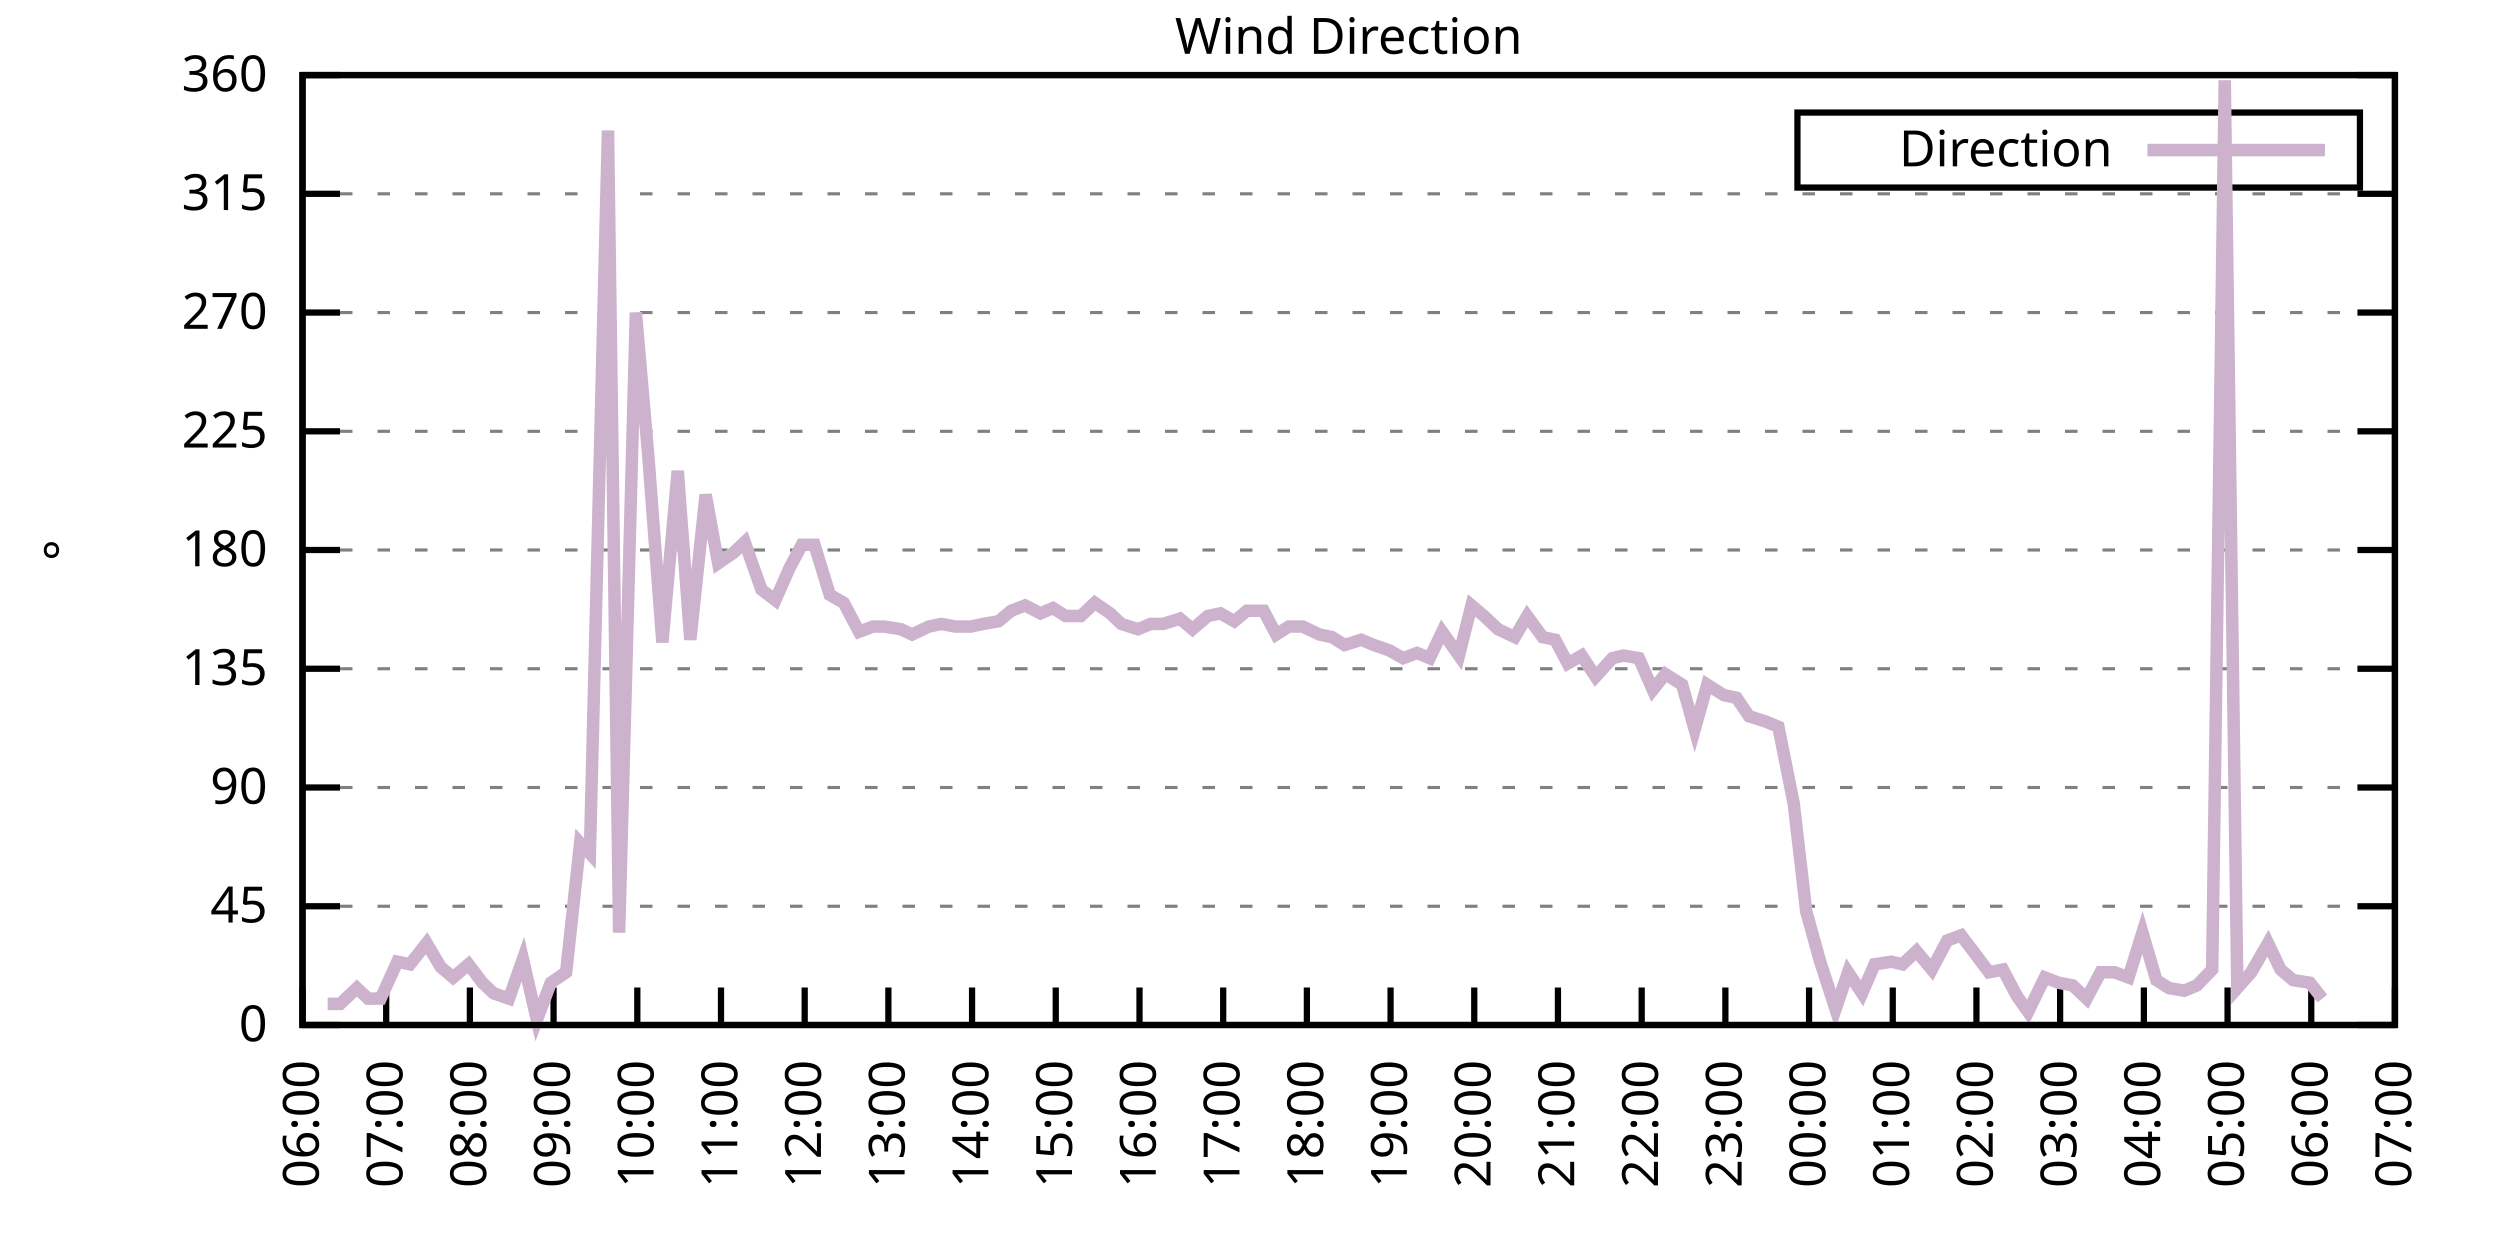
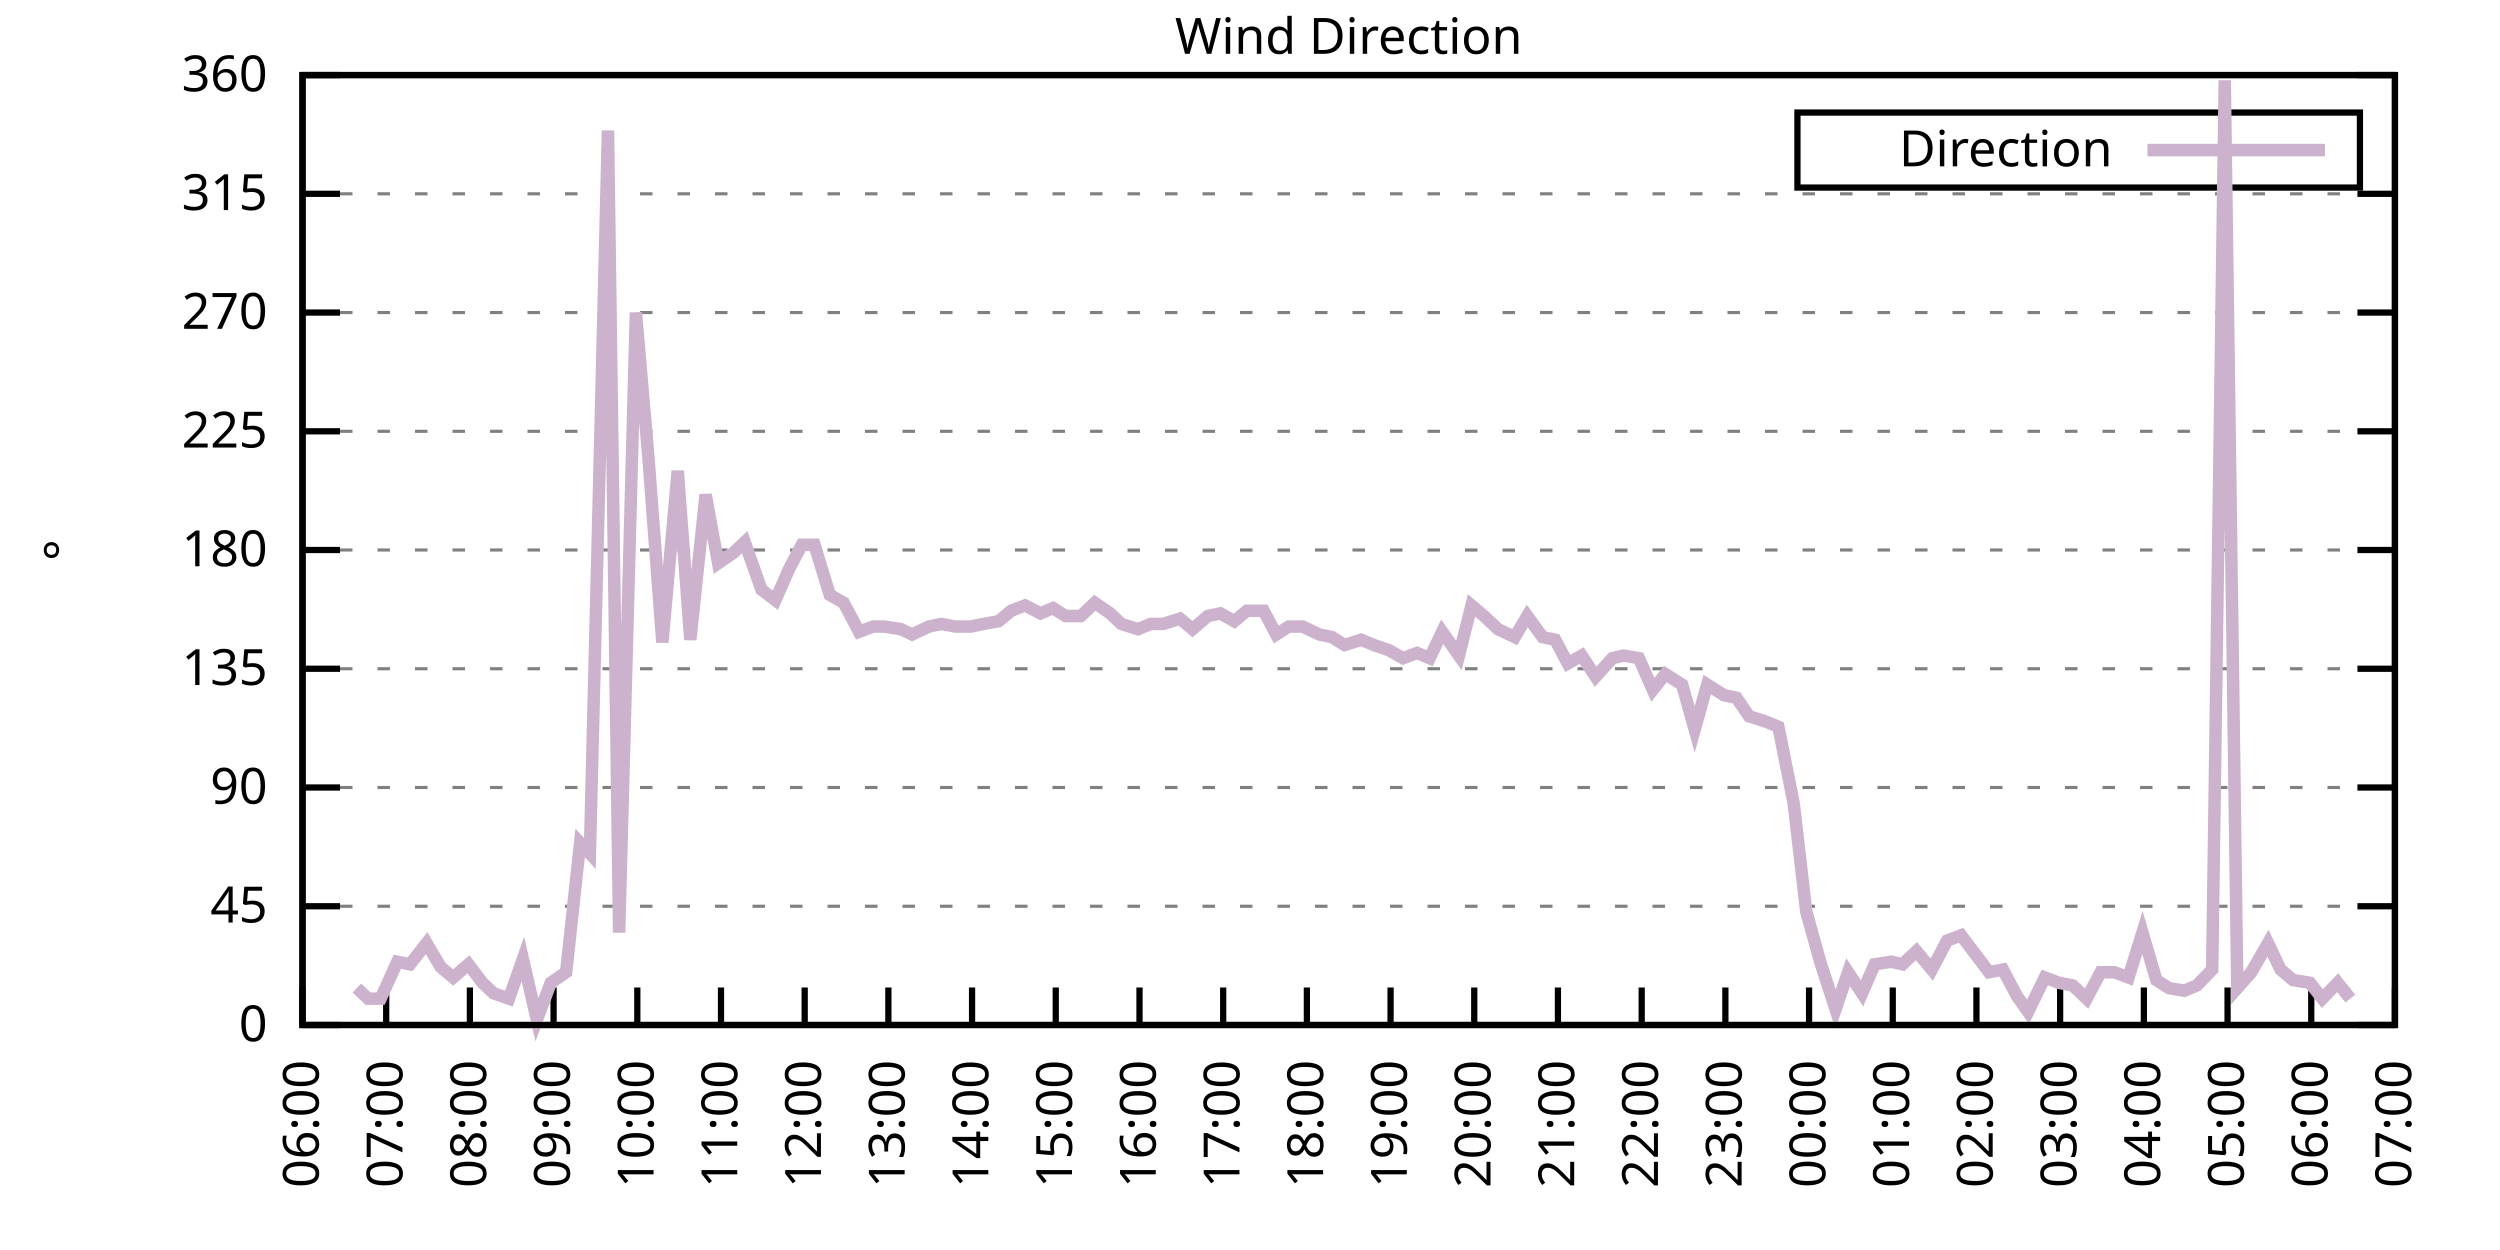
<svg xmlns="http://www.w3.org/2000/svg" xmlns:xlink="http://www.w3.org/1999/xlink" width="400" height="200" viewBox="0 0 400 200">
  <g id="gnuplot_canvas">
    <rect x="0" y="0" width="400" height="200" fill="none" />
    <defs>
      <circle id="gpDot" r="0.5" stroke-width="0.5" stroke="currentColor" />
      <path id="gpPt0" stroke-width="0.333" stroke="currentColor" d="M-1,0 h2 M0,-1 v2" />
      <path id="gpPt1" stroke-width="0.333" stroke="currentColor" d="M-1,-1 L1,1 M1,-1 L-1,1" />
      <path id="gpPt2" stroke-width="0.333" stroke="currentColor" d="M-1,0 L1,0 M0,-1 L0,1 M-1,-1 L1,1 M-1,1 L1,-1" />
      <rect id="gpPt3" stroke-width="0.333" stroke="currentColor" x="-1" y="-1" width="2" height="2" />
      <rect id="gpPt4" stroke-width="0.333" stroke="currentColor" fill="currentColor" x="-1" y="-1" width="2" height="2" />
      <circle id="gpPt5" stroke-width="0.333" stroke="currentColor" cx="0" cy="0" r="1" />
      <use xlink:href="#gpPt5" id="gpPt6" fill="currentColor" stroke="none" />
      <path id="gpPt7" stroke-width="0.333" stroke="currentColor" d="M0,-1.33 L-1.33,0.67 L1.33,0.67 z" />
      <use xlink:href="#gpPt7" id="gpPt8" fill="currentColor" stroke="none" />
      <use xlink:href="#gpPt7" id="gpPt9" stroke="currentColor" transform="rotate(180)" />
      <use xlink:href="#gpPt9" id="gpPt10" fill="currentColor" stroke="none" />
      <use xlink:href="#gpPt3" id="gpPt11" stroke="currentColor" transform="rotate(45)" />
      <use xlink:href="#gpPt11" id="gpPt12" fill="currentColor" stroke="none" />
      <path id="gpPt13" stroke-width="0.333" stroke="currentColor" d="M0,1.330 L1.265,0.411 L0.782,-1.067 L-0.782,-1.076 L-1.265,0.411 z" />
      <use xlink:href="#gpPt13" id="gpPt14" fill="currentColor" stroke="none" />
      <filter id="textbox" filterUnits="objectBoundingBox" x="0" y="0" height="1" width="1">
        <feFlood flood-color="white" flood-opacity="1" result="bgnd" />
        <feComposite in="SourceGraphic" in2="bgnd" operator="atop" />
      </filter>
      <filter id="greybox" filterUnits="objectBoundingBox" x="0" y="0" height="1" width="1">
        <feFlood flood-color="lightgrey" flood-opacity="1" result="grey" />
        <feComposite in="SourceGraphic" in2="grey" operator="atop" />
      </filter>
    </defs>
    <g fill="none" color="white" stroke="currentColor" stroke-width="1.00" stroke-linecap="butt" stroke-linejoin="miter">
</g>
    <g fill="none" color="black" stroke="currentColor" stroke-width="1.00" stroke-linecap="butt" stroke-linejoin="miter">
      <g stroke="none" shape-rendering="crispEdges">
        <polygon fill="rgb(255, 255, 255)" points="48.40,164.00 383.18,164.00 383.18,12.02 48.40,12.02 " />
      </g>
    </g>
    <g fill="none" color="black" stroke="currentColor" stroke-width="1.00" stroke-linecap="butt" stroke-linejoin="miter">
</g>
    <g fill="none" color="black" stroke="black" stroke-width="0.50" stroke-linecap="butt" stroke-linejoin="miter">
</g>
    <g fill="none" color="gray" stroke="currentColor" stroke-width="0.50" stroke-linecap="butt" stroke-linejoin="miter">
      <path stroke="gray" stroke-dasharray="2,4" class="gridline" d="M48.40,164.00 L383.19,164.00  " />
    </g>
    <g fill="none" color="gray" stroke="gray" stroke-width="1.00" stroke-linecap="butt" stroke-linejoin="miter">
</g>
    <g fill="none" color="black" stroke="currentColor" stroke-width="1.00" stroke-linecap="butt" stroke-linejoin="miter">
      <path stroke="black" d="M48.40,164.00 L54.40,164.00 M383.19,164.00 L377.19,164.00  " />
      <g transform="translate(42.80,166.60)" stroke="none" fill="black" font-family="Sans" font-size="8.00" text-anchor="end">
        <text>
          <tspan font-family="Sans"> 0</tspan>
        </text>
      </g>
    </g>
    <g fill="none" color="black" stroke="currentColor" stroke-width="1.00" stroke-linecap="butt" stroke-linejoin="miter">
</g>
    <g fill="none" color="black" stroke="black" stroke-width="0.50" stroke-linecap="butt" stroke-linejoin="miter">
</g>
    <g fill="none" color="gray" stroke="currentColor" stroke-width="0.50" stroke-linecap="butt" stroke-linejoin="miter">
      <path stroke="gray" stroke-dasharray="2,4" class="gridline" d="M48.40,145.00 L383.19,145.00  " />
    </g>
    <g fill="none" color="gray" stroke="gray" stroke-width="1.00" stroke-linecap="butt" stroke-linejoin="miter">
</g>
    <g fill="none" color="black" stroke="currentColor" stroke-width="1.00" stroke-linecap="butt" stroke-linejoin="miter">
      <path stroke="black" d="M48.40,145.00 L54.40,145.00 M383.19,145.00 L377.19,145.00  " />
      <g transform="translate(42.80,147.60)" stroke="none" fill="black" font-family="Sans" font-size="8.00" text-anchor="end">
        <text>
          <tspan font-family="Sans"> 45</tspan>
        </text>
      </g>
    </g>
    <g fill="none" color="black" stroke="currentColor" stroke-width="1.00" stroke-linecap="butt" stroke-linejoin="miter">
</g>
    <g fill="none" color="black" stroke="black" stroke-width="0.50" stroke-linecap="butt" stroke-linejoin="miter">
</g>
    <g fill="none" color="gray" stroke="currentColor" stroke-width="0.50" stroke-linecap="butt" stroke-linejoin="miter">
      <path stroke="gray" stroke-dasharray="2,4" class="gridline" d="M48.40,126.00 L383.19,126.00  " />
    </g>
    <g fill="none" color="gray" stroke="gray" stroke-width="1.00" stroke-linecap="butt" stroke-linejoin="miter">
</g>
    <g fill="none" color="black" stroke="currentColor" stroke-width="1.00" stroke-linecap="butt" stroke-linejoin="miter">
      <path stroke="black" d="M48.40,126.00 L54.40,126.00 M383.19,126.00 L377.19,126.00  " />
      <g transform="translate(42.80,128.60)" stroke="none" fill="black" font-family="Sans" font-size="8.00" text-anchor="end">
        <text>
          <tspan font-family="Sans"> 90</tspan>
        </text>
      </g>
    </g>
    <g fill="none" color="black" stroke="currentColor" stroke-width="1.00" stroke-linecap="butt" stroke-linejoin="miter">
</g>
    <g fill="none" color="black" stroke="black" stroke-width="0.50" stroke-linecap="butt" stroke-linejoin="miter">
</g>
    <g fill="none" color="gray" stroke="currentColor" stroke-width="0.50" stroke-linecap="butt" stroke-linejoin="miter">
      <path stroke="gray" stroke-dasharray="2,4" class="gridline" d="M48.40,107.00 L383.19,107.00  " />
    </g>
    <g fill="none" color="gray" stroke="gray" stroke-width="1.00" stroke-linecap="butt" stroke-linejoin="miter">
</g>
    <g fill="none" color="black" stroke="currentColor" stroke-width="1.00" stroke-linecap="butt" stroke-linejoin="miter">
      <path stroke="black" d="M48.40,107.00 L54.40,107.00 M383.19,107.00 L377.19,107.00  " />
      <g transform="translate(42.80,109.60)" stroke="none" fill="black" font-family="Sans" font-size="8.00" text-anchor="end">
        <text>
          <tspan font-family="Sans"> 135</tspan>
        </text>
      </g>
    </g>
    <g fill="none" color="black" stroke="currentColor" stroke-width="1.00" stroke-linecap="butt" stroke-linejoin="miter">
</g>
    <g fill="none" color="black" stroke="black" stroke-width="0.50" stroke-linecap="butt" stroke-linejoin="miter">
</g>
    <g fill="none" color="gray" stroke="currentColor" stroke-width="0.50" stroke-linecap="butt" stroke-linejoin="miter">
      <path stroke="gray" stroke-dasharray="2,4" class="gridline" d="M48.40,88.00 L383.19,88.00  " />
    </g>
    <g fill="none" color="gray" stroke="gray" stroke-width="1.00" stroke-linecap="butt" stroke-linejoin="miter">
</g>
    <g fill="none" color="black" stroke="currentColor" stroke-width="1.00" stroke-linecap="butt" stroke-linejoin="miter">
      <path stroke="black" d="M48.40,88.00 L54.40,88.00 M383.19,88.00 L377.19,88.00  " />
      <g transform="translate(42.80,90.60)" stroke="none" fill="black" font-family="Sans" font-size="8.00" text-anchor="end">
        <text>
          <tspan font-family="Sans"> 180</tspan>
        </text>
      </g>
    </g>
    <g fill="none" color="black" stroke="currentColor" stroke-width="1.00" stroke-linecap="butt" stroke-linejoin="miter">
</g>
    <g fill="none" color="black" stroke="black" stroke-width="0.50" stroke-linecap="butt" stroke-linejoin="miter">
</g>
    <g fill="none" color="gray" stroke="currentColor" stroke-width="0.50" stroke-linecap="butt" stroke-linejoin="miter">
      <path stroke="gray" stroke-dasharray="2,4" class="gridline" d="M48.40,69.01 L383.19,69.01  " />
    </g>
    <g fill="none" color="gray" stroke="gray" stroke-width="1.00" stroke-linecap="butt" stroke-linejoin="miter">
</g>
    <g fill="none" color="black" stroke="currentColor" stroke-width="1.00" stroke-linecap="butt" stroke-linejoin="miter">
      <path stroke="black" d="M48.40,69.01 L54.40,69.01 M383.19,69.01 L377.19,69.01  " />
      <g transform="translate(42.80,71.61)" stroke="none" fill="black" font-family="Sans" font-size="8.00" text-anchor="end">
        <text>
          <tspan font-family="Sans"> 225</tspan>
        </text>
      </g>
    </g>
    <g fill="none" color="black" stroke="currentColor" stroke-width="1.00" stroke-linecap="butt" stroke-linejoin="miter">
</g>
    <g fill="none" color="black" stroke="black" stroke-width="0.50" stroke-linecap="butt" stroke-linejoin="miter">
</g>
    <g fill="none" color="gray" stroke="currentColor" stroke-width="0.50" stroke-linecap="butt" stroke-linejoin="miter">
      <path stroke="gray" stroke-dasharray="2,4" class="gridline" d="M48.40,50.01 L383.19,50.01  " />
    </g>
    <g fill="none" color="gray" stroke="gray" stroke-width="1.00" stroke-linecap="butt" stroke-linejoin="miter">
</g>
    <g fill="none" color="black" stroke="currentColor" stroke-width="1.00" stroke-linecap="butt" stroke-linejoin="miter">
      <path stroke="black" d="M48.40,50.01 L54.40,50.01 M383.19,50.01 L377.19,50.01  " />
      <g transform="translate(42.80,52.61)" stroke="none" fill="black" font-family="Sans" font-size="8.00" text-anchor="end">
        <text>
          <tspan font-family="Sans"> 270</tspan>
        </text>
      </g>
    </g>
    <g fill="none" color="black" stroke="currentColor" stroke-width="1.00" stroke-linecap="butt" stroke-linejoin="miter">
</g>
    <g fill="none" color="black" stroke="black" stroke-width="0.50" stroke-linecap="butt" stroke-linejoin="miter">
</g>
    <g fill="none" color="gray" stroke="currentColor" stroke-width="0.50" stroke-linecap="butt" stroke-linejoin="miter">
      <path stroke="gray" stroke-dasharray="2,4" class="gridline" d="M48.40,31.01 L383.19,31.01  " />
    </g>
    <g fill="none" color="gray" stroke="gray" stroke-width="1.00" stroke-linecap="butt" stroke-linejoin="miter">
</g>
    <g fill="none" color="black" stroke="currentColor" stroke-width="1.00" stroke-linecap="butt" stroke-linejoin="miter">
      <path stroke="black" d="M48.40,31.01 L54.40,31.01 M383.19,31.01 L377.19,31.01  " />
      <g transform="translate(42.80,33.61)" stroke="none" fill="black" font-family="Sans" font-size="8.00" text-anchor="end">
        <text>
          <tspan font-family="Sans"> 315</tspan>
        </text>
      </g>
    </g>
    <g fill="none" color="black" stroke="currentColor" stroke-width="1.00" stroke-linecap="butt" stroke-linejoin="miter">
</g>
    <g fill="none" color="black" stroke="black" stroke-width="0.50" stroke-linecap="butt" stroke-linejoin="miter">
</g>
    <g fill="none" color="gray" stroke="currentColor" stroke-width="0.50" stroke-linecap="butt" stroke-linejoin="miter">
      <path stroke="gray" stroke-dasharray="2,4" class="gridline" d="M48.40,12.01 L383.19,12.01  " />
    </g>
    <g fill="none" color="gray" stroke="gray" stroke-width="1.00" stroke-linecap="butt" stroke-linejoin="miter">
</g>
    <g fill="none" color="black" stroke="currentColor" stroke-width="1.00" stroke-linecap="butt" stroke-linejoin="miter">
      <path stroke="black" d="M48.40,12.01 L54.40,12.01 M383.19,12.01 L377.19,12.01  " />
      <g transform="translate(42.80,14.61)" stroke="none" fill="black" font-family="Sans" font-size="8.00" text-anchor="end">
        <text>
          <tspan font-family="Sans"> 360</tspan>
        </text>
      </g>
    </g>
    <g fill="none" color="black" stroke="currentColor" stroke-width="1.00" stroke-linecap="butt" stroke-linejoin="miter">
      <path stroke="black" d="M48.40,164.00 L48.40,158.00  " />
      <g transform="translate(51.00,169.60) rotate(270.00)" stroke="none" fill="black" font-family="Sans" font-size="8.00" text-anchor="end">
        <text>
          <tspan font-family="Sans">06:00</tspan>
        </text>
      </g>
    </g>
    <g fill="none" color="black" stroke="currentColor" stroke-width="1.00" stroke-linecap="butt" stroke-linejoin="miter">
      <path stroke="black" d="M61.79,164.00 L61.79,158.00  " />
      <g transform="translate(64.39,169.60) rotate(270.00)" stroke="none" fill="black" font-family="Sans" font-size="8.00" text-anchor="end">
        <text>
          <tspan font-family="Sans">07:00</tspan>
        </text>
      </g>
    </g>
    <g fill="none" color="black" stroke="currentColor" stroke-width="1.00" stroke-linecap="butt" stroke-linejoin="miter">
      <path stroke="black" d="M75.18,164.00 L75.18,158.00  " />
      <g transform="translate(77.78,169.60) rotate(270.00)" stroke="none" fill="black" font-family="Sans" font-size="8.00" text-anchor="end">
        <text>
          <tspan font-family="Sans">08:00</tspan>
        </text>
      </g>
    </g>
    <g fill="none" color="black" stroke="currentColor" stroke-width="1.00" stroke-linecap="butt" stroke-linejoin="miter">
      <path stroke="black" d="M88.57,164.00 L88.57,158.00  " />
      <g transform="translate(91.17,169.60) rotate(270.00)" stroke="none" fill="black" font-family="Sans" font-size="8.00" text-anchor="end">
        <text>
          <tspan font-family="Sans">09:00</tspan>
        </text>
      </g>
    </g>
    <g fill="none" color="black" stroke="currentColor" stroke-width="1.00" stroke-linecap="butt" stroke-linejoin="miter">
      <path stroke="black" d="M101.97,164.00 L101.97,158.00  " />
      <g transform="translate(104.57,169.60) rotate(270.00)" stroke="none" fill="black" font-family="Sans" font-size="8.00" text-anchor="end">
        <text>
          <tspan font-family="Sans">10:00</tspan>
        </text>
      </g>
    </g>
    <g fill="none" color="black" stroke="currentColor" stroke-width="1.00" stroke-linecap="butt" stroke-linejoin="miter">
      <path stroke="black" d="M115.36,164.00 L115.36,158.00  " />
      <g transform="translate(117.96,169.60) rotate(270.00)" stroke="none" fill="black" font-family="Sans" font-size="8.00" text-anchor="end">
        <text>
          <tspan font-family="Sans">11:00</tspan>
        </text>
      </g>
    </g>
    <g fill="none" color="black" stroke="currentColor" stroke-width="1.00" stroke-linecap="butt" stroke-linejoin="miter">
      <path stroke="black" d="M128.75,164.00 L128.75,158.00  " />
      <g transform="translate(131.35,169.60) rotate(270.00)" stroke="none" fill="black" font-family="Sans" font-size="8.00" text-anchor="end">
        <text>
          <tspan font-family="Sans">12:00</tspan>
        </text>
      </g>
    </g>
    <g fill="none" color="black" stroke="currentColor" stroke-width="1.00" stroke-linecap="butt" stroke-linejoin="miter">
      <path stroke="black" d="M142.14,164.00 L142.14,158.00  " />
      <g transform="translate(144.74,169.60) rotate(270.00)" stroke="none" fill="black" font-family="Sans" font-size="8.00" text-anchor="end">
        <text>
          <tspan font-family="Sans">13:00</tspan>
        </text>
      </g>
    </g>
    <g fill="none" color="black" stroke="currentColor" stroke-width="1.00" stroke-linecap="butt" stroke-linejoin="miter">
      <path stroke="black" d="M155.53,164.00 L155.53,158.00  " />
      <g transform="translate(158.13,169.60) rotate(270.00)" stroke="none" fill="black" font-family="Sans" font-size="8.00" text-anchor="end">
        <text>
          <tspan font-family="Sans">14:00</tspan>
        </text>
      </g>
    </g>
    <g fill="none" color="black" stroke="currentColor" stroke-width="1.00" stroke-linecap="butt" stroke-linejoin="miter">
      <path stroke="black" d="M168.92,164.00 L168.92,158.00  " />
      <g transform="translate(171.52,169.60) rotate(270.00)" stroke="none" fill="black" font-family="Sans" font-size="8.00" text-anchor="end">
        <text>
          <tspan font-family="Sans">15:00</tspan>
        </text>
      </g>
    </g>
    <g fill="none" color="black" stroke="currentColor" stroke-width="1.00" stroke-linecap="butt" stroke-linejoin="miter">
      <path stroke="black" d="M182.32,164.00 L182.32,158.00  " />
      <g transform="translate(184.92,169.60) rotate(270.00)" stroke="none" fill="black" font-family="Sans" font-size="8.00" text-anchor="end">
        <text>
          <tspan font-family="Sans">16:00</tspan>
        </text>
      </g>
    </g>
    <g fill="none" color="black" stroke="currentColor" stroke-width="1.00" stroke-linecap="butt" stroke-linejoin="miter">
      <path stroke="black" d="M195.71,164.00 L195.71,158.00  " />
      <g transform="translate(198.31,169.60) rotate(270.00)" stroke="none" fill="black" font-family="Sans" font-size="8.00" text-anchor="end">
        <text>
          <tspan font-family="Sans">17:00</tspan>
        </text>
      </g>
    </g>
    <g fill="none" color="black" stroke="currentColor" stroke-width="1.00" stroke-linecap="butt" stroke-linejoin="miter">
      <path stroke="black" d="M209.10,164.00 L209.10,158.00  " />
      <g transform="translate(211.70,169.60) rotate(270.00)" stroke="none" fill="black" font-family="Sans" font-size="8.00" text-anchor="end">
        <text>
          <tspan font-family="Sans">18:00</tspan>
        </text>
      </g>
    </g>
    <g fill="none" color="black" stroke="currentColor" stroke-width="1.00" stroke-linecap="butt" stroke-linejoin="miter">
      <path stroke="black" d="M222.49,164.00 L222.49,158.00  " />
      <g transform="translate(225.09,169.60) rotate(270.00)" stroke="none" fill="black" font-family="Sans" font-size="8.00" text-anchor="end">
        <text>
          <tspan font-family="Sans">19:00</tspan>
        </text>
      </g>
    </g>
    <g fill="none" color="black" stroke="currentColor" stroke-width="1.00" stroke-linecap="butt" stroke-linejoin="miter">
      <path stroke="black" d="M235.88,164.00 L235.88,158.00  " />
      <g transform="translate(238.48,169.60) rotate(270.00)" stroke="none" fill="black" font-family="Sans" font-size="8.00" text-anchor="end">
        <text>
          <tspan font-family="Sans">20:00</tspan>
        </text>
      </g>
    </g>
    <g fill="none" color="black" stroke="currentColor" stroke-width="1.00" stroke-linecap="butt" stroke-linejoin="miter">
      <path stroke="black" d="M249.27,164.00 L249.27,158.00  " />
      <g transform="translate(251.87,169.60) rotate(270.00)" stroke="none" fill="black" font-family="Sans" font-size="8.00" text-anchor="end">
        <text>
          <tspan font-family="Sans">21:00</tspan>
        </text>
      </g>
    </g>
    <g fill="none" color="black" stroke="currentColor" stroke-width="1.00" stroke-linecap="butt" stroke-linejoin="miter">
      <path stroke="black" d="M262.67,164.00 L262.67,158.00  " />
      <g transform="translate(265.27,169.60) rotate(270.00)" stroke="none" fill="black" font-family="Sans" font-size="8.00" text-anchor="end">
        <text>
          <tspan font-family="Sans">22:00</tspan>
        </text>
      </g>
    </g>
    <g fill="none" color="black" stroke="currentColor" stroke-width="1.00" stroke-linecap="butt" stroke-linejoin="miter">
      <path stroke="black" d="M276.06,164.00 L276.06,158.00  " />
      <g transform="translate(278.66,169.60) rotate(270.00)" stroke="none" fill="black" font-family="Sans" font-size="8.00" text-anchor="end">
        <text>
          <tspan font-family="Sans">23:00</tspan>
        </text>
      </g>
    </g>
    <g fill="none" color="black" stroke="currentColor" stroke-width="1.00" stroke-linecap="butt" stroke-linejoin="miter">
      <path stroke="black" d="M289.45,164.00 L289.45,158.00  " />
      <g transform="translate(292.05,169.60) rotate(270.00)" stroke="none" fill="black" font-family="Sans" font-size="8.00" text-anchor="end">
        <text>
          <tspan font-family="Sans">00:00</tspan>
        </text>
      </g>
    </g>
    <g fill="none" color="black" stroke="currentColor" stroke-width="1.00" stroke-linecap="butt" stroke-linejoin="miter">
      <path stroke="black" d="M302.84,164.00 L302.84,158.00  " />
      <g transform="translate(305.44,169.60) rotate(270.00)" stroke="none" fill="black" font-family="Sans" font-size="8.00" text-anchor="end">
        <text>
          <tspan font-family="Sans">01:00</tspan>
        </text>
      </g>
    </g>
    <g fill="none" color="black" stroke="currentColor" stroke-width="1.00" stroke-linecap="butt" stroke-linejoin="miter">
      <path stroke="black" d="M316.23,164.00 L316.23,158.00  " />
      <g transform="translate(318.83,169.60) rotate(270.00)" stroke="none" fill="black" font-family="Sans" font-size="8.00" text-anchor="end">
        <text>
          <tspan font-family="Sans">02:00</tspan>
        </text>
      </g>
    </g>
    <g fill="none" color="black" stroke="currentColor" stroke-width="1.00" stroke-linecap="butt" stroke-linejoin="miter">
      <path stroke="black" d="M329.62,164.00 L329.62,158.00  " />
      <g transform="translate(332.22,169.60) rotate(270.00)" stroke="none" fill="black" font-family="Sans" font-size="8.00" text-anchor="end">
        <text>
          <tspan font-family="Sans">03:00</tspan>
        </text>
      </g>
    </g>
    <g fill="none" color="black" stroke="currentColor" stroke-width="1.00" stroke-linecap="butt" stroke-linejoin="miter">
      <path stroke="black" d="M343.02,164.00 L343.02,158.00  " />
      <g transform="translate(345.62,169.60) rotate(270.00)" stroke="none" fill="black" font-family="Sans" font-size="8.00" text-anchor="end">
        <text>
          <tspan font-family="Sans">04:00</tspan>
        </text>
      </g>
    </g>
    <g fill="none" color="black" stroke="currentColor" stroke-width="1.00" stroke-linecap="butt" stroke-linejoin="miter">
      <path stroke="black" d="M356.41,164.00 L356.41,158.00  " />
      <g transform="translate(359.01,169.60) rotate(270.00)" stroke="none" fill="black" font-family="Sans" font-size="8.00" text-anchor="end">
        <text>
          <tspan font-family="Sans">05:00</tspan>
        </text>
      </g>
    </g>
    <g fill="none" color="black" stroke="currentColor" stroke-width="1.00" stroke-linecap="butt" stroke-linejoin="miter">
      <path stroke="black" d="M369.80,164.00 L369.80,158.00  " />
      <g transform="translate(372.40,169.60) rotate(270.00)" stroke="none" fill="black" font-family="Sans" font-size="8.00" text-anchor="end">
        <text>
          <tspan font-family="Sans">06:00</tspan>
        </text>
      </g>
    </g>
    <g fill="none" color="black" stroke="currentColor" stroke-width="1.00" stroke-linecap="butt" stroke-linejoin="miter">
      <path stroke="black" d="M383.19,164.00 L383.19,158.00  " />
      <g transform="translate(385.79,169.60) rotate(270.00)" stroke="none" fill="black" font-family="Sans" font-size="8.00" text-anchor="end">
        <text>
          <tspan font-family="Sans">07:00</tspan>
        </text>
      </g>
    </g>
    <g fill="none" color="black" stroke="currentColor" stroke-width="1.00" stroke-linecap="butt" stroke-linejoin="miter">
</g>
    <g fill="none" color="black" stroke="currentColor" stroke-width="1.00" stroke-linecap="butt" stroke-linejoin="miter">
      <path stroke="black" d="M48.40,12.01 L48.40,164.00 L383.19,164.00 L383.19,12.01 L48.40,12.01 Z  " />
    </g>
    <g fill="none" color="black" stroke="currentColor" stroke-width="1.00" stroke-linecap="butt" stroke-linejoin="miter">
</g>
    <g fill="none" color="black" stroke="currentColor" stroke-width="1.00" stroke-linecap="butt" stroke-linejoin="miter">
      <path stroke="black" d="M287.59,30.01 L287.59,18.01 L377.59,18.01 L377.59,30.01 L287.59,30.01 Z  " />
    </g>
    <g id="Wind_direction_plot_1">
      <g fill="none" color="white" stroke="black" stroke-width="2.00" stroke-linecap="butt" stroke-linejoin="miter">
</g>
      <g fill="none" color="black" stroke="currentColor" stroke-width="2.00" stroke-linecap="butt" stroke-linejoin="miter">
        <g transform="translate(337.99,26.61)" stroke="none" fill="black" font-family="Sans" font-size="8.00" text-anchor="end">
          <text>
            <tspan font-family="Sans">Direction</tspan>
          </text>
        </g>
      </g>
      <g fill="none" color="black" stroke="currentColor" stroke-width="2.00" stroke-linecap="butt" stroke-linejoin="miter">
-         <path stroke="rgb(204, 178, 204)" d="M343.59,24.01 L371.99,24.01 M52.42,160.62 L54.43,160.62 L57.10,158.09 L58.89,159.78 L60.90,159.78 L63.58,153.87   L65.59,154.29 L68.26,150.91 L70.50,154.71 L72.50,156.40 L74.96,154.29 L77.19,157.24 L78.98,158.93 L81.43,159.78   L83.66,153.45 L85.90,163.16 L88.13,157.24 L90.58,155.56 L92.82,134.87 L94.38,136.56 L97.28,20.88 L99.06,149.22   L101.74,50.01 L103.75,73.23 L105.98,102.78 L108.44,75.34 L110.45,102.36 L112.90,79.14 L114.91,90.12 L117.37,88.43   L119.15,86.74 L121.83,94.34 L124.06,96.03 L126.29,90.96 L128.30,87.16 L130.31,87.16 L132.77,95.18 L135.00,96.45   L137.45,101.09 L139.69,100.25 L141.47,100.25 L144.15,100.67 L145.94,101.52 L148.61,100.25 L150.62,99.83 L152.85,100.25   L155.31,100.25 L157.32,99.83 L159.77,99.40 L161.78,97.72 L164.01,96.87 L166.47,98.14 L168.48,97.29 L170.49,98.56   L172.94,98.56 L175.17,96.45 L177.63,98.14 L179.41,99.83 L182.09,100.67 L184.10,99.83 L186.11,99.83 L188.79,98.98   L190.80,100.67 L193.25,98.56 L195.26,98.14 L197.49,99.40 L199.50,97.72 L202.18,97.72 L204.19,101.52 L206.20,100.25   L208.43,100.25 L211.11,101.52 L213.12,101.94 L215.13,103.20 L217.80,102.36 L219.81,103.20 L222.27,104.05 L224.50,105.31   L226.73,104.47 L228.74,105.31 L230.75,101.09 L233.43,104.89 L235.44,96.87 L237.44,98.56 L239.68,100.67 L242.36,101.94   L244.36,98.56 L246.82,101.94 L248.83,102.36 L250.84,106.16 L253.07,104.89 L255.30,108.27 L257.98,105.31 L259.76,104.89   L262.22,105.31 L264.45,110.38 L266.46,107.85 L269.14,109.54 L271.15,116.71 L273.16,109.54 L275.83,111.23 L277.84,111.65   L279.85,114.60 L282.53,115.45 L284.54,116.29 L286.99,128.54 L289.00,145.85 L291.23,153.87 L293.69,161.47 L295.70,155.56   L297.93,158.93 L299.94,154.29 L302.62,153.87 L304.40,154.29 L306.63,152.18 L309.09,155.13 L311.54,150.49 L313.78,149.65   L316.01,152.60 L318.24,155.56 L320.47,155.13 L322.70,159.36 L324.49,161.89 L327.17,156.40 L329.40,157.24 L331.63,157.67   L333.86,159.78 L336.10,155.56 L338.33,155.56 L340.56,156.40 L342.79,149.22 L345.02,156.82 L347.03,158.09 L349.49,158.51   L351.50,157.67 L353.95,155.13 L355.96,12.85 L357.97,158.09 L360.20,155.56 L362.88,150.91 L364.89,155.13 L366.90,156.82   L369.58,157.24 L371.58,159.78  " />
+         <path stroke="rgb(204, 178, 204)" d="M343.59,24.01 L371.99,24.01 M57.10,158.09 L58.89,159.78 L60.90,159.78 L63.58,153.87 L65.59,154.29 L68.26,150.91   L70.50,154.71 L72.50,156.40 L74.96,154.29 L77.19,157.24 L78.98,158.93 L81.43,159.78 L83.66,153.45 L85.90,163.16   L88.13,157.24 L90.58,155.56 L92.82,134.87 L94.38,136.56 L97.28,20.88 L99.06,149.22 L101.74,50.01 L103.75,73.23   L105.98,102.78 L108.44,75.34 L110.45,102.36 L112.90,79.14 L114.91,90.12 L117.37,88.43 L119.15,86.74 L121.83,94.34   L124.06,96.03 L126.29,90.96 L128.30,87.16 L130.31,87.16 L132.77,95.18 L135.00,96.45 L137.45,101.09 L139.69,100.25   L141.47,100.25 L144.15,100.67 L145.94,101.52 L148.61,100.25 L150.62,99.83 L152.85,100.25 L155.31,100.25 L157.32,99.83   L159.77,99.40 L161.78,97.72 L164.01,96.87 L166.47,98.14 L168.48,97.29 L170.49,98.56 L172.94,98.56 L175.17,96.45   L177.63,98.14 L179.41,99.83 L182.09,100.67 L184.10,99.83 L186.11,99.83 L188.79,98.98 L190.80,100.67 L193.25,98.56   L195.26,98.14 L197.49,99.40 L199.50,97.72 L202.18,97.72 L204.19,101.52 L206.20,100.25 L208.43,100.25 L211.11,101.52   L213.12,101.94 L215.13,103.20 L217.80,102.36 L219.81,103.20 L222.27,104.05 L224.50,105.31 L226.73,104.47 L228.74,105.31   L230.75,101.09 L233.43,104.89 L235.44,96.87 L237.44,98.56 L239.68,100.67 L242.36,101.94 L244.36,98.56 L246.82,101.94   L248.83,102.36 L250.84,106.16 L253.07,104.89 L255.30,108.27 L257.98,105.31 L259.76,104.89 L262.22,105.31 L264.45,110.38   L266.46,107.85 L269.14,109.54 L271.15,116.71 L273.16,109.54 L275.83,111.23 L277.84,111.65 L279.85,114.60 L282.53,115.45   L284.54,116.29 L286.99,128.54 L289.00,145.85 L291.23,153.87 L293.69,161.47 L295.70,155.56 L297.93,158.93 L299.94,154.29   L302.62,153.87 L304.40,154.29 L306.63,152.18 L309.09,155.13 L311.54,150.49 L313.78,149.65 L316.01,152.60 L318.24,155.56   L320.47,155.13 L322.70,159.36 L324.49,161.89 L327.17,156.40 L329.40,157.24 L331.63,157.67 L333.86,159.78 L336.10,155.56   L338.33,155.56 L340.56,156.40 L342.79,149.22 L345.02,156.82 L347.03,158.09 L349.49,158.51 L351.50,157.67 L353.95,155.13   L355.96,12.85 L357.97,158.09 L360.20,155.56 L362.88,150.91 L364.89,155.13 L366.90,156.82 L369.58,157.24 L371.58,159.78   L374.04,157.24 L376.05,159.78  " />
      </g>
    </g>
    <g fill="none" color="black" stroke="currentColor" stroke-width="2.00" stroke-linecap="butt" stroke-linejoin="miter">
</g>
    <g fill="none" color="black" stroke="black" stroke-width="1.00" stroke-linecap="butt" stroke-linejoin="miter">
</g>
    <g fill="none" color="black" stroke="currentColor" stroke-width="1.00" stroke-linecap="butt" stroke-linejoin="miter">
      <path stroke="black" d="M48.40,12.01 L48.40,164.00 L383.19,164.00 L383.19,12.01 L48.40,12.01 Z  " />
      <g transform="translate(12.80,88.01) rotate(270.00)" stroke="none" fill="black" font-family="Sans" font-size="8.00" text-anchor="middle">
        <text>
          <tspan font-family="Sans">°</tspan>
        </text>
      </g>
    </g>
    <g fill="none" color="black" stroke="currentColor" stroke-width="1.00" stroke-linecap="butt" stroke-linejoin="miter">
</g>
    <g fill="none" color="black" stroke="currentColor" stroke-width="1.00" stroke-linecap="butt" stroke-linejoin="miter">
      <g transform="translate(215.79,8.61)" stroke="none" fill="black" font-family="Sans" font-size="8.00" text-anchor="middle">
        <text>
          <tspan font-family="Sans">Wind Direction</tspan>
        </text>
      </g>
    </g>
    <g fill="none" color="black" stroke="currentColor" stroke-width="1.00" stroke-linecap="butt" stroke-linejoin="miter">
</g>
  </g>
</svg>
